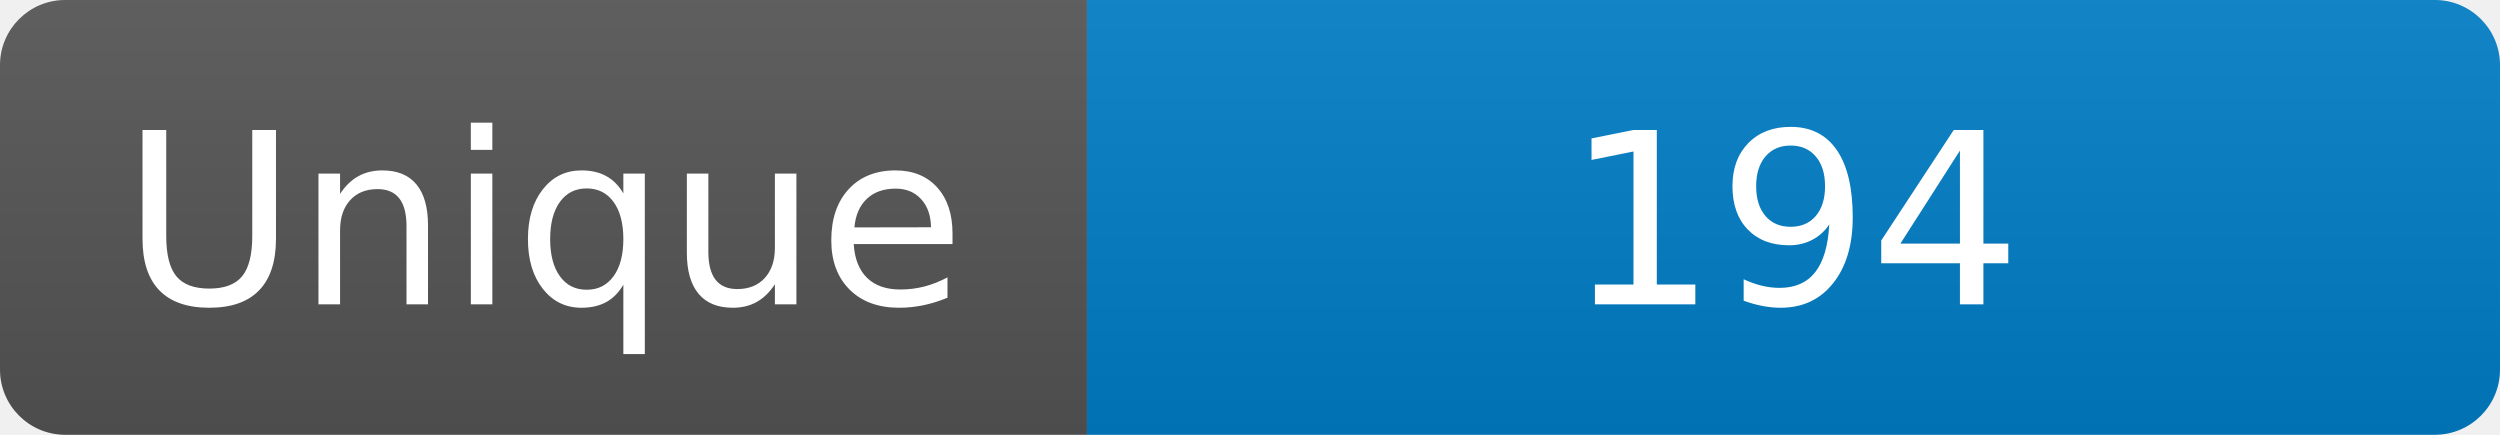
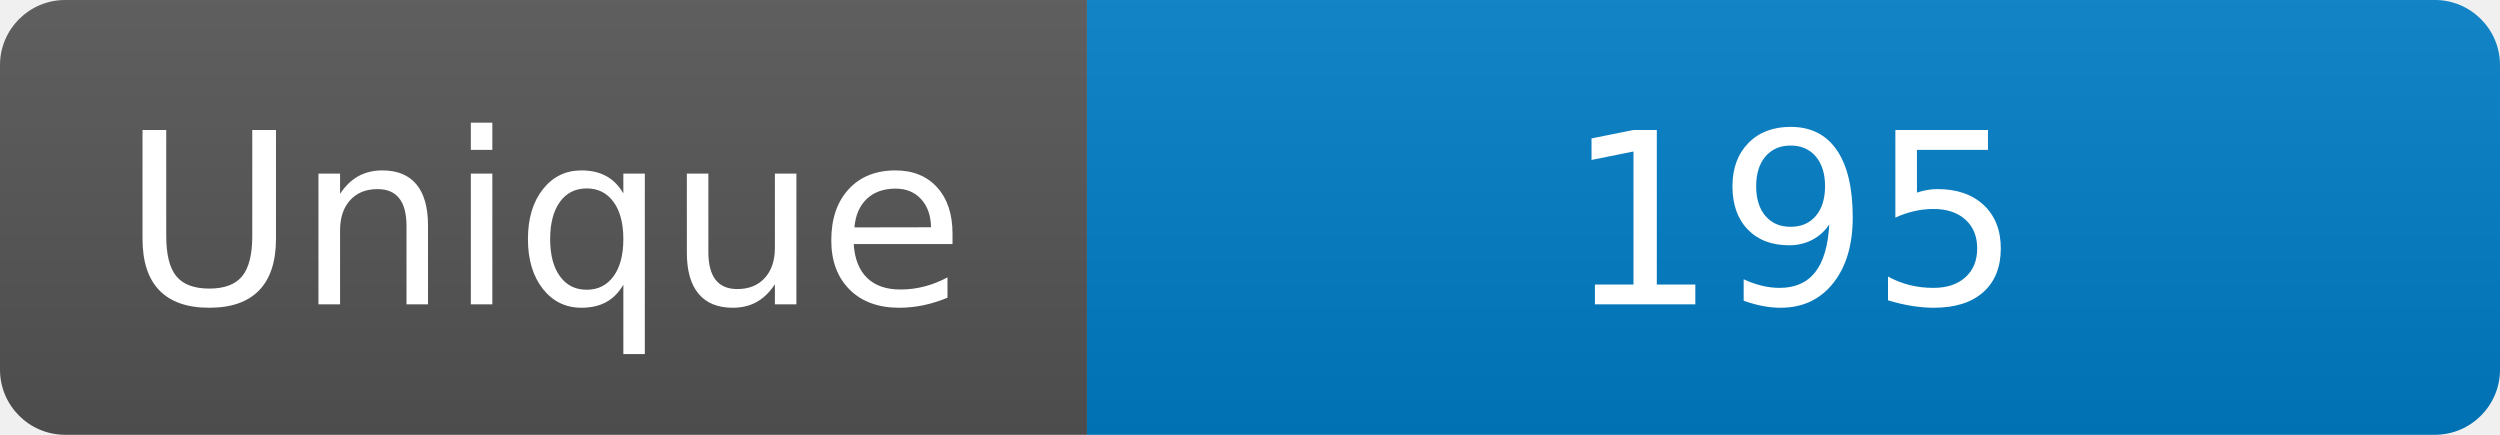
<svg xmlns="http://www.w3.org/2000/svg" width="115" height="20" role="img" aria-label="Maintained?: yes">
  <linearGradient id="s" x2="0" y2="100%">
    <stop offset="0" stop-color="#bbb" stop-opacity=".1" />
    <stop offset="1" stop-opacity=".1" />
  </linearGradient>
  <clipPath id="r">
    <rect width="115" height="20" rx="3" fill="#fff" />
  </clipPath>
  <g clip-path="url(#r)">
    <rect width="50" height="20" fill="#555" />
    <rect x="50" width="160" height="20" fill="#007ec6" />
    <rect width="115" height="20" fill="url(#s)" />
  </g>
  <g fill="#fff" text-anchor="middle" font-family="Verdana,Geneva,DejaVu Sans,sans-serif" font-size="110">
    <text x="250" y="140" transform="scale(.1)" fill="#fff">Unique</text>
-     <text x="825" y="140" transform="scale(.1)" fill="#fff">194</text>
+     <text x="825" y="140" transform="scale(.1)" fill="#fff">195</text>
  </g>
</svg>
